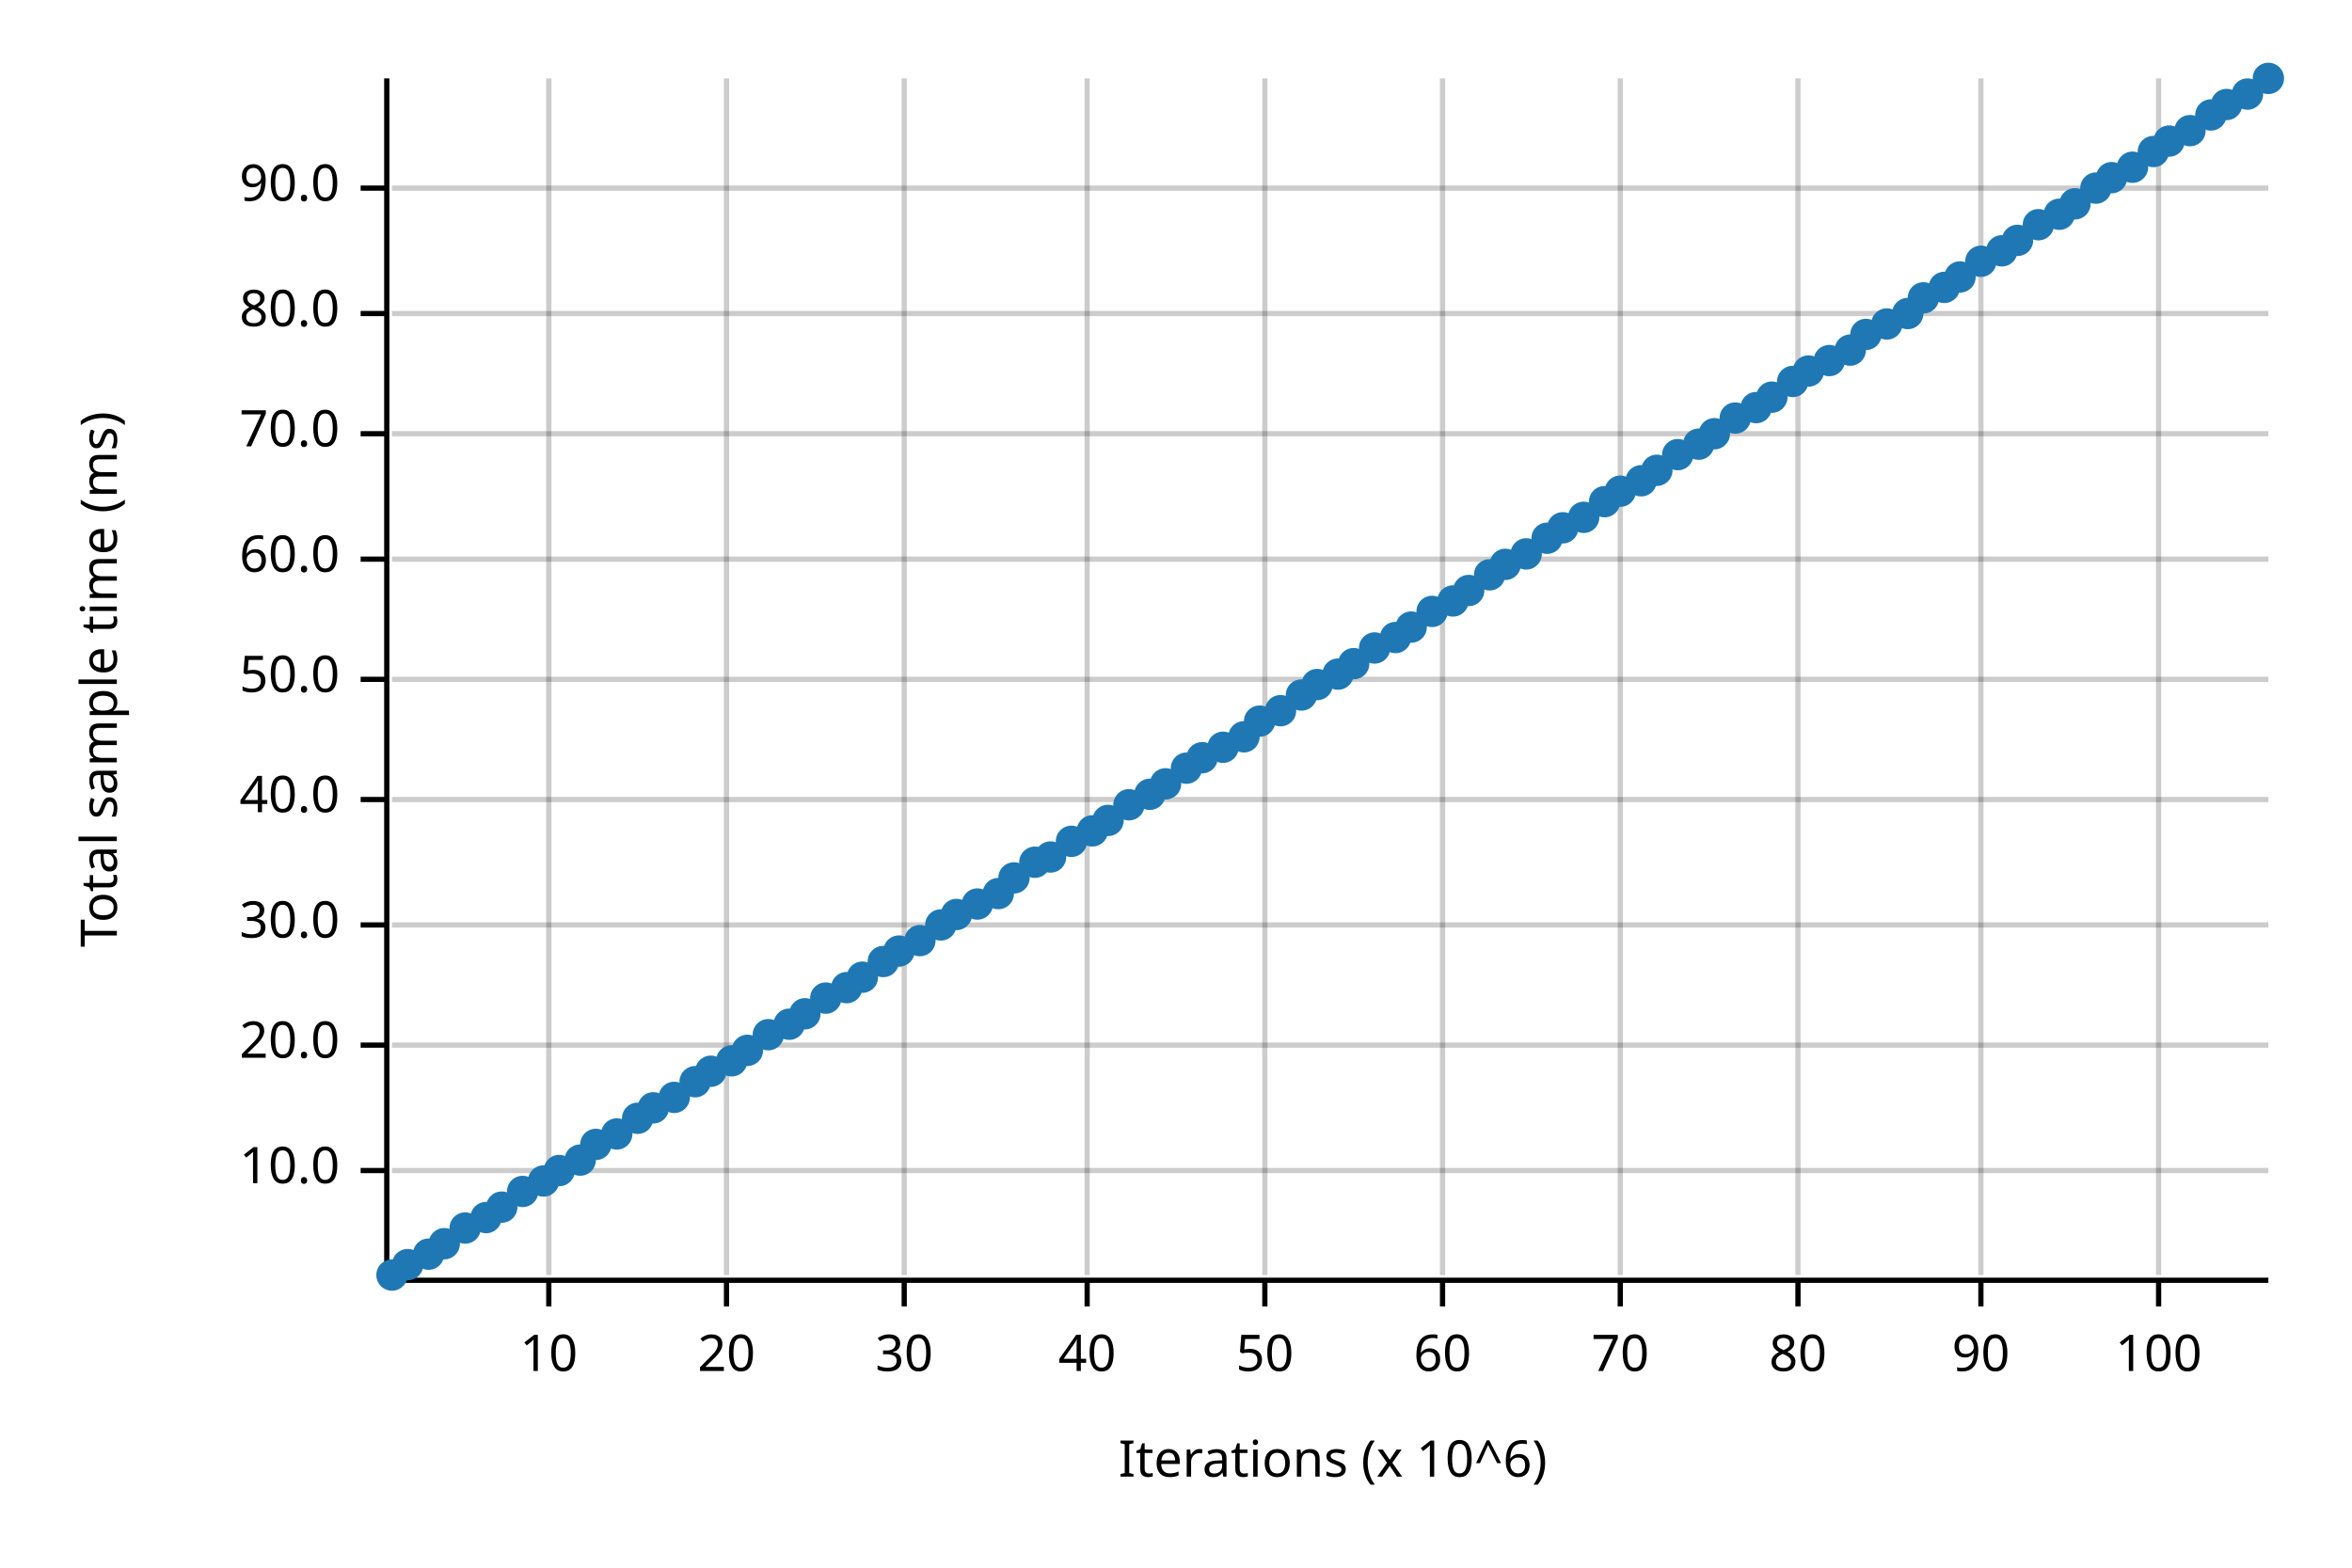
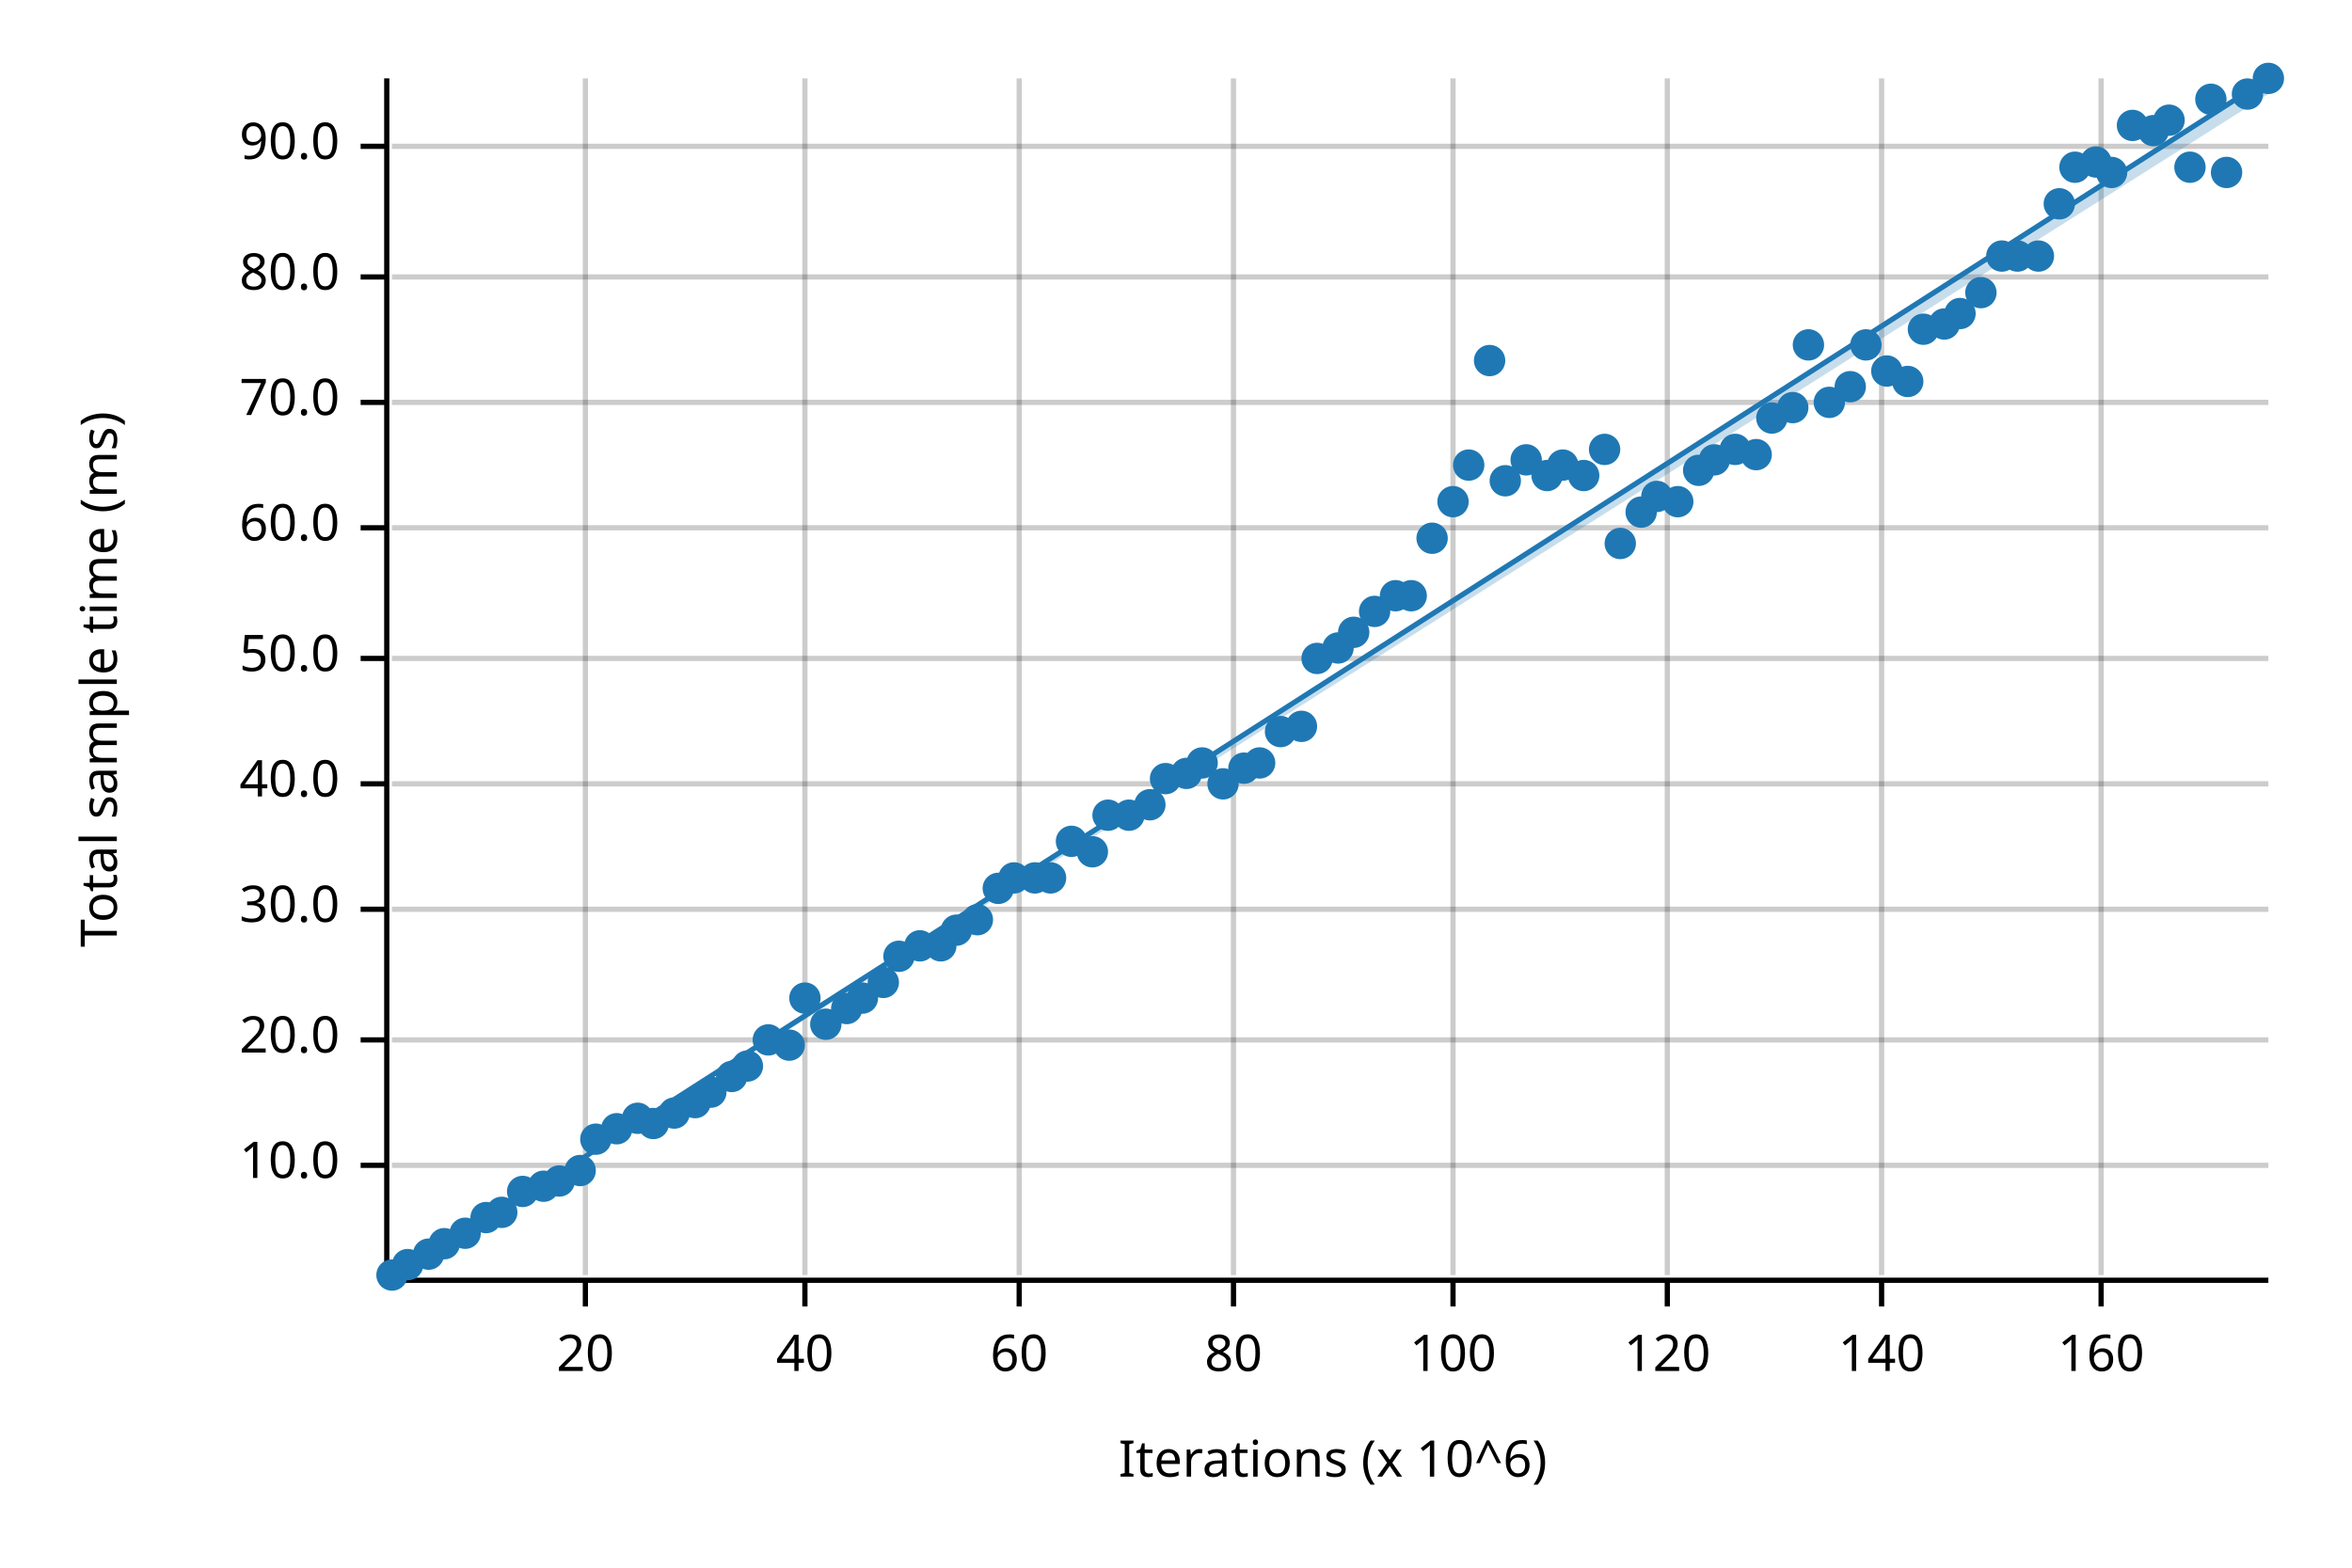
<svg xmlns="http://www.w3.org/2000/svg" width="450" height="300" viewBox="0 0 450 300">
  <text x="15" y="130" dy="0.76em" text-anchor="middle" font-family="sans-serif" font-size="9.677" opacity="1" fill="#000000" transform="rotate(270, 15, 130)">
Total sample time (ms)
</text>
  <text x="255" y="285" dy="-0.5ex" text-anchor="middle" font-family="sans-serif" font-size="9.677" opacity="1" fill="#000000">
Iterations (x 10^6)
</text>
-   <line opacity="0.2" stroke="#000000" stroke-width="1" x1="105" y1="244" x2="105" y2="15" />
-   <line opacity="0.2" stroke="#000000" stroke-width="1" x1="139" y1="244" x2="139" y2="15" />
-   <line opacity="0.2" stroke="#000000" stroke-width="1" x1="173" y1="244" x2="173" y2="15" />
-   <line opacity="0.2" stroke="#000000" stroke-width="1" x1="208" y1="244" x2="208" y2="15" />
-   <line opacity="0.2" stroke="#000000" stroke-width="1" x1="242" y1="244" x2="242" y2="15" />
-   <line opacity="0.2" stroke="#000000" stroke-width="1" x1="276" y1="244" x2="276" y2="15" />
-   <line opacity="0.2" stroke="#000000" stroke-width="1" x1="310" y1="244" x2="310" y2="15" />
-   <line opacity="0.2" stroke="#000000" stroke-width="1" x1="344" y1="244" x2="344" y2="15" />
-   <line opacity="0.2" stroke="#000000" stroke-width="1" x1="379" y1="244" x2="379" y2="15" />
-   <line opacity="0.2" stroke="#000000" stroke-width="1" x1="413" y1="244" x2="413" y2="15" />
-   <line opacity="0.2" stroke="#000000" stroke-width="1" x1="75" y1="224" x2="434" y2="224" />
-   <line opacity="0.2" stroke="#000000" stroke-width="1" x1="75" y1="200" x2="434" y2="200" />
-   <line opacity="0.2" stroke="#000000" stroke-width="1" x1="75" y1="177" x2="434" y2="177" />
-   <line opacity="0.2" stroke="#000000" stroke-width="1" x1="75" y1="153" x2="434" y2="153" />
-   <line opacity="0.2" stroke="#000000" stroke-width="1" x1="75" y1="130" x2="434" y2="130" />
-   <line opacity="0.2" stroke="#000000" stroke-width="1" x1="75" y1="107" x2="434" y2="107" />
-   <line opacity="0.2" stroke="#000000" stroke-width="1" x1="75" y1="83" x2="434" y2="83" />
-   <line opacity="0.2" stroke="#000000" stroke-width="1" x1="75" y1="60" x2="434" y2="60" />
-   <line opacity="0.2" stroke="#000000" stroke-width="1" x1="75" y1="36" x2="434" y2="36" />
+   <line opacity="0.2" stroke="#000000" stroke-width="1" x1="112" y1="244" x2="112" y2="15" />
+   <line opacity="0.2" stroke="#000000" stroke-width="1" x1="154" y1="244" x2="154" y2="15" />
+   <line opacity="0.2" stroke="#000000" stroke-width="1" x1="195" y1="244" x2="195" y2="15" />
+   <line opacity="0.2" stroke="#000000" stroke-width="1" x1="236" y1="244" x2="236" y2="15" />
+   <line opacity="0.2" stroke="#000000" stroke-width="1" x1="278" y1="244" x2="278" y2="15" />
+   <line opacity="0.2" stroke="#000000" stroke-width="1" x1="319" y1="244" x2="319" y2="15" />
+   <line opacity="0.2" stroke="#000000" stroke-width="1" x1="360" y1="244" x2="360" y2="15" />
+   <line opacity="0.2" stroke="#000000" stroke-width="1" x1="402" y1="244" x2="402" y2="15" />
+   <line opacity="0.2" stroke="#000000" stroke-width="1" x1="75" y1="223" x2="434" y2="223" />
+   <line opacity="0.2" stroke="#000000" stroke-width="1" x1="75" y1="199" x2="434" y2="199" />
+   <line opacity="0.2" stroke="#000000" stroke-width="1" x1="75" y1="174" x2="434" y2="174" />
+   <line opacity="0.2" stroke="#000000" stroke-width="1" x1="75" y1="150" x2="434" y2="150" />
+   <line opacity="0.2" stroke="#000000" stroke-width="1" x1="75" y1="126" x2="434" y2="126" />
+   <line opacity="0.2" stroke="#000000" stroke-width="1" x1="75" y1="101" x2="434" y2="101" />
+   <line opacity="0.2" stroke="#000000" stroke-width="1" x1="75" y1="77" x2="434" y2="77" />
+   <line opacity="0.2" stroke="#000000" stroke-width="1" x1="75" y1="53" x2="434" y2="53" />
+   <line opacity="0.2" stroke="#000000" stroke-width="1" x1="75" y1="28" x2="434" y2="28" />
  <polyline fill="none" opacity="1" stroke="#000000" stroke-width="1" points="74,15 74,244 " />
-   <text x="65" y="224" dy="0.5ex" text-anchor="end" font-family="sans-serif" font-size="9.677" opacity="1" fill="#000000">
+   <text x="65" y="223" dy="0.5ex" text-anchor="end" font-family="sans-serif" font-size="9.677" opacity="1" fill="#000000">
10.0
</text>
-   <polyline fill="none" opacity="1" stroke="#000000" stroke-width="1" points="69,224 74,224 " />
-   <text x="65" y="200" dy="0.5ex" text-anchor="end" font-family="sans-serif" font-size="9.677" opacity="1" fill="#000000">
+   <polyline fill="none" opacity="1" stroke="#000000" stroke-width="1" points="69,223 74,223 " />
+   <text x="65" y="199" dy="0.5ex" text-anchor="end" font-family="sans-serif" font-size="9.677" opacity="1" fill="#000000">
20.0
</text>
-   <polyline fill="none" opacity="1" stroke="#000000" stroke-width="1" points="69,200 74,200 " />
-   <text x="65" y="177" dy="0.5ex" text-anchor="end" font-family="sans-serif" font-size="9.677" opacity="1" fill="#000000">
+   <polyline fill="none" opacity="1" stroke="#000000" stroke-width="1" points="69,199 74,199 " />
+   <text x="65" y="174" dy="0.5ex" text-anchor="end" font-family="sans-serif" font-size="9.677" opacity="1" fill="#000000">
30.0
</text>
-   <polyline fill="none" opacity="1" stroke="#000000" stroke-width="1" points="69,177 74,177 " />
-   <text x="65" y="153" dy="0.5ex" text-anchor="end" font-family="sans-serif" font-size="9.677" opacity="1" fill="#000000">
+   <polyline fill="none" opacity="1" stroke="#000000" stroke-width="1" points="69,174 74,174 " />
+   <text x="65" y="150" dy="0.5ex" text-anchor="end" font-family="sans-serif" font-size="9.677" opacity="1" fill="#000000">
40.0
</text>
-   <polyline fill="none" opacity="1" stroke="#000000" stroke-width="1" points="69,153 74,153 " />
-   <text x="65" y="130" dy="0.5ex" text-anchor="end" font-family="sans-serif" font-size="9.677" opacity="1" fill="#000000">
+   <polyline fill="none" opacity="1" stroke="#000000" stroke-width="1" points="69,150 74,150 " />
+   <text x="65" y="126" dy="0.5ex" text-anchor="end" font-family="sans-serif" font-size="9.677" opacity="1" fill="#000000">
50.0
</text>
-   <polyline fill="none" opacity="1" stroke="#000000" stroke-width="1" points="69,130 74,130 " />
-   <text x="65" y="107" dy="0.5ex" text-anchor="end" font-family="sans-serif" font-size="9.677" opacity="1" fill="#000000">
+   <polyline fill="none" opacity="1" stroke="#000000" stroke-width="1" points="69,126 74,126 " />
+   <text x="65" y="101" dy="0.5ex" text-anchor="end" font-family="sans-serif" font-size="9.677" opacity="1" fill="#000000">
60.0
</text>
-   <polyline fill="none" opacity="1" stroke="#000000" stroke-width="1" points="69,107 74,107 " />
-   <text x="65" y="83" dy="0.5ex" text-anchor="end" font-family="sans-serif" font-size="9.677" opacity="1" fill="#000000">
+   <polyline fill="none" opacity="1" stroke="#000000" stroke-width="1" points="69,101 74,101 " />
+   <text x="65" y="77" dy="0.5ex" text-anchor="end" font-family="sans-serif" font-size="9.677" opacity="1" fill="#000000">
70.0
</text>
-   <polyline fill="none" opacity="1" stroke="#000000" stroke-width="1" points="69,83 74,83 " />
-   <text x="65" y="60" dy="0.5ex" text-anchor="end" font-family="sans-serif" font-size="9.677" opacity="1" fill="#000000">
+   <polyline fill="none" opacity="1" stroke="#000000" stroke-width="1" points="69,77 74,77 " />
+   <text x="65" y="53" dy="0.5ex" text-anchor="end" font-family="sans-serif" font-size="9.677" opacity="1" fill="#000000">
80.0
</text>
-   <polyline fill="none" opacity="1" stroke="#000000" stroke-width="1" points="69,60 74,60 " />
-   <text x="65" y="36" dy="0.5ex" text-anchor="end" font-family="sans-serif" font-size="9.677" opacity="1" fill="#000000">
+   <polyline fill="none" opacity="1" stroke="#000000" stroke-width="1" points="69,53 74,53 " />
+   <text x="65" y="28" dy="0.5ex" text-anchor="end" font-family="sans-serif" font-size="9.677" opacity="1" fill="#000000">
90.0
</text>
-   <polyline fill="none" opacity="1" stroke="#000000" stroke-width="1" points="69,36 74,36 " />
+   <polyline fill="none" opacity="1" stroke="#000000" stroke-width="1" points="69,28 74,28 " />
  <polyline fill="none" opacity="1" stroke="#000000" stroke-width="1" points="75,245 434,245 " />
-   <text x="105" y="255" dy="0.76em" text-anchor="middle" font-family="sans-serif" font-size="9.677" opacity="1" fill="#000000">
- 10
- </text>
-   <polyline fill="none" opacity="1" stroke="#000000" stroke-width="1" points="105,245 105,250 " />
-   <text x="139" y="255" dy="0.76em" text-anchor="middle" font-family="sans-serif" font-size="9.677" opacity="1" fill="#000000">
+   <text x="112" y="255" dy="0.76em" text-anchor="middle" font-family="sans-serif" font-size="9.677" opacity="1" fill="#000000">
20
</text>
-   <polyline fill="none" opacity="1" stroke="#000000" stroke-width="1" points="139,245 139,250 " />
-   <text x="173" y="255" dy="0.76em" text-anchor="middle" font-family="sans-serif" font-size="9.677" opacity="1" fill="#000000">
- 30
- </text>
-   <polyline fill="none" opacity="1" stroke="#000000" stroke-width="1" points="173,245 173,250 " />
-   <text x="208" y="255" dy="0.76em" text-anchor="middle" font-family="sans-serif" font-size="9.677" opacity="1" fill="#000000">
+   <polyline fill="none" opacity="1" stroke="#000000" stroke-width="1" points="112,245 112,250 " />
+   <text x="154" y="255" dy="0.76em" text-anchor="middle" font-family="sans-serif" font-size="9.677" opacity="1" fill="#000000">
40
</text>
-   <polyline fill="none" opacity="1" stroke="#000000" stroke-width="1" points="208,245 208,250 " />
-   <text x="242" y="255" dy="0.76em" text-anchor="middle" font-family="sans-serif" font-size="9.677" opacity="1" fill="#000000">
- 50
- </text>
-   <polyline fill="none" opacity="1" stroke="#000000" stroke-width="1" points="242,245 242,250 " />
-   <text x="276" y="255" dy="0.76em" text-anchor="middle" font-family="sans-serif" font-size="9.677" opacity="1" fill="#000000">
+   <polyline fill="none" opacity="1" stroke="#000000" stroke-width="1" points="154,245 154,250 " />
+   <text x="195" y="255" dy="0.76em" text-anchor="middle" font-family="sans-serif" font-size="9.677" opacity="1" fill="#000000">
60
</text>
-   <polyline fill="none" opacity="1" stroke="#000000" stroke-width="1" points="276,245 276,250 " />
-   <text x="310" y="255" dy="0.76em" text-anchor="middle" font-family="sans-serif" font-size="9.677" opacity="1" fill="#000000">
- 70
- </text>
-   <polyline fill="none" opacity="1" stroke="#000000" stroke-width="1" points="310,245 310,250 " />
-   <text x="344" y="255" dy="0.76em" text-anchor="middle" font-family="sans-serif" font-size="9.677" opacity="1" fill="#000000">
+   <polyline fill="none" opacity="1" stroke="#000000" stroke-width="1" points="195,245 195,250 " />
+   <text x="236" y="255" dy="0.76em" text-anchor="middle" font-family="sans-serif" font-size="9.677" opacity="1" fill="#000000">
80
</text>
-   <polyline fill="none" opacity="1" stroke="#000000" stroke-width="1" points="344,245 344,250 " />
-   <text x="379" y="255" dy="0.76em" text-anchor="middle" font-family="sans-serif" font-size="9.677" opacity="1" fill="#000000">
- 90
- </text>
-   <polyline fill="none" opacity="1" stroke="#000000" stroke-width="1" points="379,245 379,250 " />
-   <text x="413" y="255" dy="0.76em" text-anchor="middle" font-family="sans-serif" font-size="9.677" opacity="1" fill="#000000">
+   <polyline fill="none" opacity="1" stroke="#000000" stroke-width="1" points="236,245 236,250 " />
+   <text x="278" y="255" dy="0.76em" text-anchor="middle" font-family="sans-serif" font-size="9.677" opacity="1" fill="#000000">
100
</text>
-   <polyline fill="none" opacity="1" stroke="#000000" stroke-width="1" points="413,245 413,250 " />
+   <polyline fill="none" opacity="1" stroke="#000000" stroke-width="1" points="278,245 278,250 " />
+   <text x="319" y="255" dy="0.76em" text-anchor="middle" font-family="sans-serif" font-size="9.677" opacity="1" fill="#000000">
+ 120
+ </text>
+   <polyline fill="none" opacity="1" stroke="#000000" stroke-width="1" points="319,245 319,250 " />
+   <text x="360" y="255" dy="0.76em" text-anchor="middle" font-family="sans-serif" font-size="9.677" opacity="1" fill="#000000">
+ 140
+ </text>
+   <polyline fill="none" opacity="1" stroke="#000000" stroke-width="1" points="360,245 360,250 " />
+   <text x="402" y="255" dy="0.76em" text-anchor="middle" font-family="sans-serif" font-size="9.677" opacity="1" fill="#000000">
+ 160
+ </text>
+   <polyline fill="none" opacity="1" stroke="#000000" stroke-width="1" points="402,245 402,250 " />
  <circle cx="75" cy="244" r="3" opacity="1" fill="#1F78B4" stroke="none" stroke-width="1" />
  <circle cx="78" cy="242" r="3" opacity="1" fill="#1F78B4" stroke="none" stroke-width="1" />
  <circle cx="82" cy="240" r="3" opacity="1" fill="#1F78B4" stroke="none" stroke-width="1" />
  <circle cx="85" cy="238" r="3" opacity="1" fill="#1F78B4" stroke="none" stroke-width="1" />
-   <circle cx="89" cy="235" r="3" opacity="1" fill="#1F78B4" stroke="none" stroke-width="1" />
+   <circle cx="89" cy="236" r="3" opacity="1" fill="#1F78B4" stroke="none" stroke-width="1" />
  <circle cx="93" cy="233" r="3" opacity="1" fill="#1F78B4" stroke="none" stroke-width="1" />
-   <circle cx="96" cy="231" r="3" opacity="1" fill="#1F78B4" stroke="none" stroke-width="1" />
+   <circle cx="96" cy="232" r="3" opacity="1" fill="#1F78B4" stroke="none" stroke-width="1" />
  <circle cx="100" cy="228" r="3" opacity="1" fill="#1F78B4" stroke="none" stroke-width="1" />
-   <circle cx="104" cy="226" r="3" opacity="1" fill="#1F78B4" stroke="none" stroke-width="1" />
-   <circle cx="107" cy="224" r="3" opacity="1" fill="#1F78B4" stroke="none" stroke-width="1" />
-   <circle cx="111" cy="222" r="3" opacity="1" fill="#1F78B4" stroke="none" stroke-width="1" />
-   <circle cx="114" cy="219" r="3" opacity="1" fill="#1F78B4" stroke="none" stroke-width="1" />
-   <circle cx="118" cy="217" r="3" opacity="1" fill="#1F78B4" stroke="none" stroke-width="1" />
+   <circle cx="104" cy="227" r="3" opacity="1" fill="#1F78B4" stroke="none" stroke-width="1" />
+   <circle cx="107" cy="226" r="3" opacity="1" fill="#1F78B4" stroke="none" stroke-width="1" />
+   <circle cx="111" cy="224" r="3" opacity="1" fill="#1F78B4" stroke="none" stroke-width="1" />
+   <circle cx="114" cy="218" r="3" opacity="1" fill="#1F78B4" stroke="none" stroke-width="1" />
+   <circle cx="118" cy="216" r="3" opacity="1" fill="#1F78B4" stroke="none" stroke-width="1" />
  <circle cx="122" cy="214" r="3" opacity="1" fill="#1F78B4" stroke="none" stroke-width="1" />
-   <circle cx="125" cy="212" r="3" opacity="1" fill="#1F78B4" stroke="none" stroke-width="1" />
-   <circle cx="129" cy="210" r="3" opacity="1" fill="#1F78B4" stroke="none" stroke-width="1" />
-   <circle cx="133" cy="207" r="3" opacity="1" fill="#1F78B4" stroke="none" stroke-width="1" />
-   <circle cx="136" cy="205" r="3" opacity="1" fill="#1F78B4" stroke="none" stroke-width="1" />
-   <circle cx="140" cy="203" r="3" opacity="1" fill="#1F78B4" stroke="none" stroke-width="1" />
-   <circle cx="143" cy="201" r="3" opacity="1" fill="#1F78B4" stroke="none" stroke-width="1" />
-   <circle cx="147" cy="198" r="3" opacity="1" fill="#1F78B4" stroke="none" stroke-width="1" />
-   <circle cx="151" cy="196" r="3" opacity="1" fill="#1F78B4" stroke="none" stroke-width="1" />
-   <circle cx="154" cy="194" r="3" opacity="1" fill="#1F78B4" stroke="none" stroke-width="1" />
-   <circle cx="158" cy="191" r="3" opacity="1" fill="#1F78B4" stroke="none" stroke-width="1" />
-   <circle cx="162" cy="189" r="3" opacity="1" fill="#1F78B4" stroke="none" stroke-width="1" />
-   <circle cx="165" cy="187" r="3" opacity="1" fill="#1F78B4" stroke="none" stroke-width="1" />
-   <circle cx="169" cy="184" r="3" opacity="1" fill="#1F78B4" stroke="none" stroke-width="1" />
-   <circle cx="172" cy="182" r="3" opacity="1" fill="#1F78B4" stroke="none" stroke-width="1" />
-   <circle cx="176" cy="180" r="3" opacity="1" fill="#1F78B4" stroke="none" stroke-width="1" />
-   <circle cx="180" cy="177" r="3" opacity="1" fill="#1F78B4" stroke="none" stroke-width="1" />
-   <circle cx="183" cy="175" r="3" opacity="1" fill="#1F78B4" stroke="none" stroke-width="1" />
-   <circle cx="187" cy="173" r="3" opacity="1" fill="#1F78B4" stroke="none" stroke-width="1" />
-   <circle cx="191" cy="171" r="3" opacity="1" fill="#1F78B4" stroke="none" stroke-width="1" />
+   <circle cx="125" cy="215" r="3" opacity="1" fill="#1F78B4" stroke="none" stroke-width="1" />
+   <circle cx="129" cy="213" r="3" opacity="1" fill="#1F78B4" stroke="none" stroke-width="1" />
+   <circle cx="133" cy="211" r="3" opacity="1" fill="#1F78B4" stroke="none" stroke-width="1" />
+   <circle cx="136" cy="209" r="3" opacity="1" fill="#1F78B4" stroke="none" stroke-width="1" />
+   <circle cx="140" cy="206" r="3" opacity="1" fill="#1F78B4" stroke="none" stroke-width="1" />
+   <circle cx="143" cy="204" r="3" opacity="1" fill="#1F78B4" stroke="none" stroke-width="1" />
+   <circle cx="147" cy="199" r="3" opacity="1" fill="#1F78B4" stroke="none" stroke-width="1" />
+   <circle cx="151" cy="200" r="3" opacity="1" fill="#1F78B4" stroke="none" stroke-width="1" />
+   <circle cx="154" cy="191" r="3" opacity="1" fill="#1F78B4" stroke="none" stroke-width="1" />
+   <circle cx="158" cy="196" r="3" opacity="1" fill="#1F78B4" stroke="none" stroke-width="1" />
+   <circle cx="162" cy="193" r="3" opacity="1" fill="#1F78B4" stroke="none" stroke-width="1" />
+   <circle cx="165" cy="191" r="3" opacity="1" fill="#1F78B4" stroke="none" stroke-width="1" />
+   <circle cx="169" cy="188" r="3" opacity="1" fill="#1F78B4" stroke="none" stroke-width="1" />
+   <circle cx="172" cy="183" r="3" opacity="1" fill="#1F78B4" stroke="none" stroke-width="1" />
+   <circle cx="176" cy="181" r="3" opacity="1" fill="#1F78B4" stroke="none" stroke-width="1" />
+   <circle cx="180" cy="181" r="3" opacity="1" fill="#1F78B4" stroke="none" stroke-width="1" />
+   <circle cx="183" cy="178" r="3" opacity="1" fill="#1F78B4" stroke="none" stroke-width="1" />
+   <circle cx="187" cy="176" r="3" opacity="1" fill="#1F78B4" stroke="none" stroke-width="1" />
+   <circle cx="191" cy="170" r="3" opacity="1" fill="#1F78B4" stroke="none" stroke-width="1" />
  <circle cx="194" cy="168" r="3" opacity="1" fill="#1F78B4" stroke="none" stroke-width="1" />
-   <circle cx="198" cy="165" r="3" opacity="1" fill="#1F78B4" stroke="none" stroke-width="1" />
-   <circle cx="201" cy="164" r="3" opacity="1" fill="#1F78B4" stroke="none" stroke-width="1" />
+   <circle cx="198" cy="168" r="3" opacity="1" fill="#1F78B4" stroke="none" stroke-width="1" />
+   <circle cx="201" cy="168" r="3" opacity="1" fill="#1F78B4" stroke="none" stroke-width="1" />
  <circle cx="205" cy="161" r="3" opacity="1" fill="#1F78B4" stroke="none" stroke-width="1" />
-   <circle cx="209" cy="159" r="3" opacity="1" fill="#1F78B4" stroke="none" stroke-width="1" />
-   <circle cx="212" cy="157" r="3" opacity="1" fill="#1F78B4" stroke="none" stroke-width="1" />
-   <circle cx="216" cy="154" r="3" opacity="1" fill="#1F78B4" stroke="none" stroke-width="1" />
-   <circle cx="220" cy="152" r="3" opacity="1" fill="#1F78B4" stroke="none" stroke-width="1" />
-   <circle cx="223" cy="150" r="3" opacity="1" fill="#1F78B4" stroke="none" stroke-width="1" />
-   <circle cx="227" cy="147" r="3" opacity="1" fill="#1F78B4" stroke="none" stroke-width="1" />
-   <circle cx="230" cy="145" r="3" opacity="1" fill="#1F78B4" stroke="none" stroke-width="1" />
-   <circle cx="234" cy="143" r="3" opacity="1" fill="#1F78B4" stroke="none" stroke-width="1" />
-   <circle cx="238" cy="141" r="3" opacity="1" fill="#1F78B4" stroke="none" stroke-width="1" />
-   <circle cx="241" cy="138" r="3" opacity="1" fill="#1F78B4" stroke="none" stroke-width="1" />
-   <circle cx="245" cy="136" r="3" opacity="1" fill="#1F78B4" stroke="none" stroke-width="1" />
-   <circle cx="249" cy="133" r="3" opacity="1" fill="#1F78B4" stroke="none" stroke-width="1" />
-   <circle cx="252" cy="131" r="3" opacity="1" fill="#1F78B4" stroke="none" stroke-width="1" />
-   <circle cx="256" cy="129" r="3" opacity="1" fill="#1F78B4" stroke="none" stroke-width="1" />
-   <circle cx="259" cy="127" r="3" opacity="1" fill="#1F78B4" stroke="none" stroke-width="1" />
-   <circle cx="263" cy="124" r="3" opacity="1" fill="#1F78B4" stroke="none" stroke-width="1" />
-   <circle cx="267" cy="122" r="3" opacity="1" fill="#1F78B4" stroke="none" stroke-width="1" />
-   <circle cx="270" cy="120" r="3" opacity="1" fill="#1F78B4" stroke="none" stroke-width="1" />
-   <circle cx="274" cy="117" r="3" opacity="1" fill="#1F78B4" stroke="none" stroke-width="1" />
-   <circle cx="278" cy="115" r="3" opacity="1" fill="#1F78B4" stroke="none" stroke-width="1" />
-   <circle cx="281" cy="113" r="3" opacity="1" fill="#1F78B4" stroke="none" stroke-width="1" />
-   <circle cx="285" cy="110" r="3" opacity="1" fill="#1F78B4" stroke="none" stroke-width="1" />
-   <circle cx="288" cy="108" r="3" opacity="1" fill="#1F78B4" stroke="none" stroke-width="1" />
-   <circle cx="292" cy="106" r="3" opacity="1" fill="#1F78B4" stroke="none" stroke-width="1" />
-   <circle cx="296" cy="103" r="3" opacity="1" fill="#1F78B4" stroke="none" stroke-width="1" />
-   <circle cx="299" cy="101" r="3" opacity="1" fill="#1F78B4" stroke="none" stroke-width="1" />
-   <circle cx="303" cy="99" r="3" opacity="1" fill="#1F78B4" stroke="none" stroke-width="1" />
-   <circle cx="307" cy="96" r="3" opacity="1" fill="#1F78B4" stroke="none" stroke-width="1" />
-   <circle cx="310" cy="94" r="3" opacity="1" fill="#1F78B4" stroke="none" stroke-width="1" />
-   <circle cx="314" cy="92" r="3" opacity="1" fill="#1F78B4" stroke="none" stroke-width="1" />
-   <circle cx="317" cy="90" r="3" opacity="1" fill="#1F78B4" stroke="none" stroke-width="1" />
-   <circle cx="321" cy="87" r="3" opacity="1" fill="#1F78B4" stroke="none" stroke-width="1" />
-   <circle cx="325" cy="85" r="3" opacity="1" fill="#1F78B4" stroke="none" stroke-width="1" />
-   <circle cx="328" cy="83" r="3" opacity="1" fill="#1F78B4" stroke="none" stroke-width="1" />
-   <circle cx="332" cy="80" r="3" opacity="1" fill="#1F78B4" stroke="none" stroke-width="1" />
-   <circle cx="336" cy="78" r="3" opacity="1" fill="#1F78B4" stroke="none" stroke-width="1" />
-   <circle cx="339" cy="76" r="3" opacity="1" fill="#1F78B4" stroke="none" stroke-width="1" />
-   <circle cx="343" cy="73" r="3" opacity="1" fill="#1F78B4" stroke="none" stroke-width="1" />
-   <circle cx="346" cy="71" r="3" opacity="1" fill="#1F78B4" stroke="none" stroke-width="1" />
-   <circle cx="350" cy="69" r="3" opacity="1" fill="#1F78B4" stroke="none" stroke-width="1" />
-   <circle cx="354" cy="67" r="3" opacity="1" fill="#1F78B4" stroke="none" stroke-width="1" />
-   <circle cx="357" cy="64" r="3" opacity="1" fill="#1F78B4" stroke="none" stroke-width="1" />
-   <circle cx="361" cy="62" r="3" opacity="1" fill="#1F78B4" stroke="none" stroke-width="1" />
-   <circle cx="365" cy="60" r="3" opacity="1" fill="#1F78B4" stroke="none" stroke-width="1" />
-   <circle cx="368" cy="57" r="3" opacity="1" fill="#1F78B4" stroke="none" stroke-width="1" />
-   <circle cx="372" cy="55" r="3" opacity="1" fill="#1F78B4" stroke="none" stroke-width="1" />
-   <circle cx="375" cy="53" r="3" opacity="1" fill="#1F78B4" stroke="none" stroke-width="1" />
-   <circle cx="379" cy="50" r="3" opacity="1" fill="#1F78B4" stroke="none" stroke-width="1" />
-   <circle cx="383" cy="48" r="3" opacity="1" fill="#1F78B4" stroke="none" stroke-width="1" />
-   <circle cx="386" cy="46" r="3" opacity="1" fill="#1F78B4" stroke="none" stroke-width="1" />
-   <circle cx="390" cy="43" r="3" opacity="1" fill="#1F78B4" stroke="none" stroke-width="1" />
-   <circle cx="394" cy="41" r="3" opacity="1" fill="#1F78B4" stroke="none" stroke-width="1" />
-   <circle cx="397" cy="39" r="3" opacity="1" fill="#1F78B4" stroke="none" stroke-width="1" />
-   <circle cx="401" cy="36" r="3" opacity="1" fill="#1F78B4" stroke="none" stroke-width="1" />
-   <circle cx="404" cy="34" r="3" opacity="1" fill="#1F78B4" stroke="none" stroke-width="1" />
-   <circle cx="408" cy="32" r="3" opacity="1" fill="#1F78B4" stroke="none" stroke-width="1" />
-   <circle cx="412" cy="29" r="3" opacity="1" fill="#1F78B4" stroke="none" stroke-width="1" />
-   <circle cx="415" cy="27" r="3" opacity="1" fill="#1F78B4" stroke="none" stroke-width="1" />
-   <circle cx="419" cy="25" r="3" opacity="1" fill="#1F78B4" stroke="none" stroke-width="1" />
-   <circle cx="423" cy="22" r="3" opacity="1" fill="#1F78B4" stroke="none" stroke-width="1" />
-   <circle cx="426" cy="20" r="3" opacity="1" fill="#1F78B4" stroke="none" stroke-width="1" />
+   <circle cx="209" cy="163" r="3" opacity="1" fill="#1F78B4" stroke="none" stroke-width="1" />
+   <circle cx="212" cy="156" r="3" opacity="1" fill="#1F78B4" stroke="none" stroke-width="1" />
+   <circle cx="216" cy="156" r="3" opacity="1" fill="#1F78B4" stroke="none" stroke-width="1" />
+   <circle cx="220" cy="154" r="3" opacity="1" fill="#1F78B4" stroke="none" stroke-width="1" />
+   <circle cx="223" cy="149" r="3" opacity="1" fill="#1F78B4" stroke="none" stroke-width="1" />
+   <circle cx="227" cy="148" r="3" opacity="1" fill="#1F78B4" stroke="none" stroke-width="1" />
+   <circle cx="230" cy="146" r="3" opacity="1" fill="#1F78B4" stroke="none" stroke-width="1" />
+   <circle cx="234" cy="150" r="3" opacity="1" fill="#1F78B4" stroke="none" stroke-width="1" />
+   <circle cx="238" cy="147" r="3" opacity="1" fill="#1F78B4" stroke="none" stroke-width="1" />
+   <circle cx="241" cy="146" r="3" opacity="1" fill="#1F78B4" stroke="none" stroke-width="1" />
+   <circle cx="245" cy="140" r="3" opacity="1" fill="#1F78B4" stroke="none" stroke-width="1" />
+   <circle cx="249" cy="139" r="3" opacity="1" fill="#1F78B4" stroke="none" stroke-width="1" />
+   <circle cx="252" cy="126" r="3" opacity="1" fill="#1F78B4" stroke="none" stroke-width="1" />
+   <circle cx="256" cy="124" r="3" opacity="1" fill="#1F78B4" stroke="none" stroke-width="1" />
+   <circle cx="259" cy="121" r="3" opacity="1" fill="#1F78B4" stroke="none" stroke-width="1" />
+   <circle cx="263" cy="117" r="3" opacity="1" fill="#1F78B4" stroke="none" stroke-width="1" />
+   <circle cx="267" cy="114" r="3" opacity="1" fill="#1F78B4" stroke="none" stroke-width="1" />
+   <circle cx="270" cy="114" r="3" opacity="1" fill="#1F78B4" stroke="none" stroke-width="1" />
+   <circle cx="274" cy="103" r="3" opacity="1" fill="#1F78B4" stroke="none" stroke-width="1" />
+   <circle cx="278" cy="96" r="3" opacity="1" fill="#1F78B4" stroke="none" stroke-width="1" />
+   <circle cx="281" cy="89" r="3" opacity="1" fill="#1F78B4" stroke="none" stroke-width="1" />
+   <circle cx="285" cy="69" r="3" opacity="1" fill="#1F78B4" stroke="none" stroke-width="1" />
+   <circle cx="288" cy="92" r="3" opacity="1" fill="#1F78B4" stroke="none" stroke-width="1" />
+   <circle cx="292" cy="88" r="3" opacity="1" fill="#1F78B4" stroke="none" stroke-width="1" />
+   <circle cx="296" cy="91" r="3" opacity="1" fill="#1F78B4" stroke="none" stroke-width="1" />
+   <circle cx="299" cy="89" r="3" opacity="1" fill="#1F78B4" stroke="none" stroke-width="1" />
+   <circle cx="303" cy="91" r="3" opacity="1" fill="#1F78B4" stroke="none" stroke-width="1" />
+   <circle cx="307" cy="86" r="3" opacity="1" fill="#1F78B4" stroke="none" stroke-width="1" />
+   <circle cx="310" cy="104" r="3" opacity="1" fill="#1F78B4" stroke="none" stroke-width="1" />
+   <circle cx="314" cy="98" r="3" opacity="1" fill="#1F78B4" stroke="none" stroke-width="1" />
+   <circle cx="317" cy="95" r="3" opacity="1" fill="#1F78B4" stroke="none" stroke-width="1" />
+   <circle cx="321" cy="96" r="3" opacity="1" fill="#1F78B4" stroke="none" stroke-width="1" />
+   <circle cx="325" cy="90" r="3" opacity="1" fill="#1F78B4" stroke="none" stroke-width="1" />
+   <circle cx="328" cy="88" r="3" opacity="1" fill="#1F78B4" stroke="none" stroke-width="1" />
+   <circle cx="332" cy="86" r="3" opacity="1" fill="#1F78B4" stroke="none" stroke-width="1" />
+   <circle cx="336" cy="87" r="3" opacity="1" fill="#1F78B4" stroke="none" stroke-width="1" />
+   <circle cx="339" cy="80" r="3" opacity="1" fill="#1F78B4" stroke="none" stroke-width="1" />
+   <circle cx="343" cy="78" r="3" opacity="1" fill="#1F78B4" stroke="none" stroke-width="1" />
+   <circle cx="346" cy="66" r="3" opacity="1" fill="#1F78B4" stroke="none" stroke-width="1" />
+   <circle cx="350" cy="77" r="3" opacity="1" fill="#1F78B4" stroke="none" stroke-width="1" />
+   <circle cx="354" cy="74" r="3" opacity="1" fill="#1F78B4" stroke="none" stroke-width="1" />
+   <circle cx="357" cy="66" r="3" opacity="1" fill="#1F78B4" stroke="none" stroke-width="1" />
+   <circle cx="361" cy="71" r="3" opacity="1" fill="#1F78B4" stroke="none" stroke-width="1" />
+   <circle cx="365" cy="73" r="3" opacity="1" fill="#1F78B4" stroke="none" stroke-width="1" />
+   <circle cx="368" cy="63" r="3" opacity="1" fill="#1F78B4" stroke="none" stroke-width="1" />
+   <circle cx="372" cy="62" r="3" opacity="1" fill="#1F78B4" stroke="none" stroke-width="1" />
+   <circle cx="375" cy="60" r="3" opacity="1" fill="#1F78B4" stroke="none" stroke-width="1" />
+   <circle cx="379" cy="56" r="3" opacity="1" fill="#1F78B4" stroke="none" stroke-width="1" />
+   <circle cx="383" cy="49" r="3" opacity="1" fill="#1F78B4" stroke="none" stroke-width="1" />
+   <circle cx="386" cy="49" r="3" opacity="1" fill="#1F78B4" stroke="none" stroke-width="1" />
+   <circle cx="390" cy="49" r="3" opacity="1" fill="#1F78B4" stroke="none" stroke-width="1" />
+   <circle cx="394" cy="39" r="3" opacity="1" fill="#1F78B4" stroke="none" stroke-width="1" />
+   <circle cx="397" cy="32" r="3" opacity="1" fill="#1F78B4" stroke="none" stroke-width="1" />
+   <circle cx="401" cy="31" r="3" opacity="1" fill="#1F78B4" stroke="none" stroke-width="1" />
+   <circle cx="404" cy="33" r="3" opacity="1" fill="#1F78B4" stroke="none" stroke-width="1" />
+   <circle cx="408" cy="24" r="3" opacity="1" fill="#1F78B4" stroke="none" stroke-width="1" />
+   <circle cx="412" cy="25" r="3" opacity="1" fill="#1F78B4" stroke="none" stroke-width="1" />
+   <circle cx="415" cy="23" r="3" opacity="1" fill="#1F78B4" stroke="none" stroke-width="1" />
+   <circle cx="419" cy="32" r="3" opacity="1" fill="#1F78B4" stroke="none" stroke-width="1" />
+   <circle cx="423" cy="19" r="3" opacity="1" fill="#1F78B4" stroke="none" stroke-width="1" />
+   <circle cx="426" cy="33" r="3" opacity="1" fill="#1F78B4" stroke="none" stroke-width="1" />
  <circle cx="430" cy="18" r="3" opacity="1" fill="#1F78B4" stroke="none" stroke-width="1" />
  <circle cx="434" cy="15" r="3" opacity="1" fill="#1F78B4" stroke="none" stroke-width="1" />
  <polyline fill="none" opacity="1" stroke="#1F78B4" stroke-width="1" points="75,245 434,15 " />
-   <polygon opacity="0.25" fill="#1F78B4" points="75,245 434,15 434,15 " />
+   <polygon opacity="0.25" fill="#1F78B4" points="75,245 434,18 434,15 " />
</svg>
